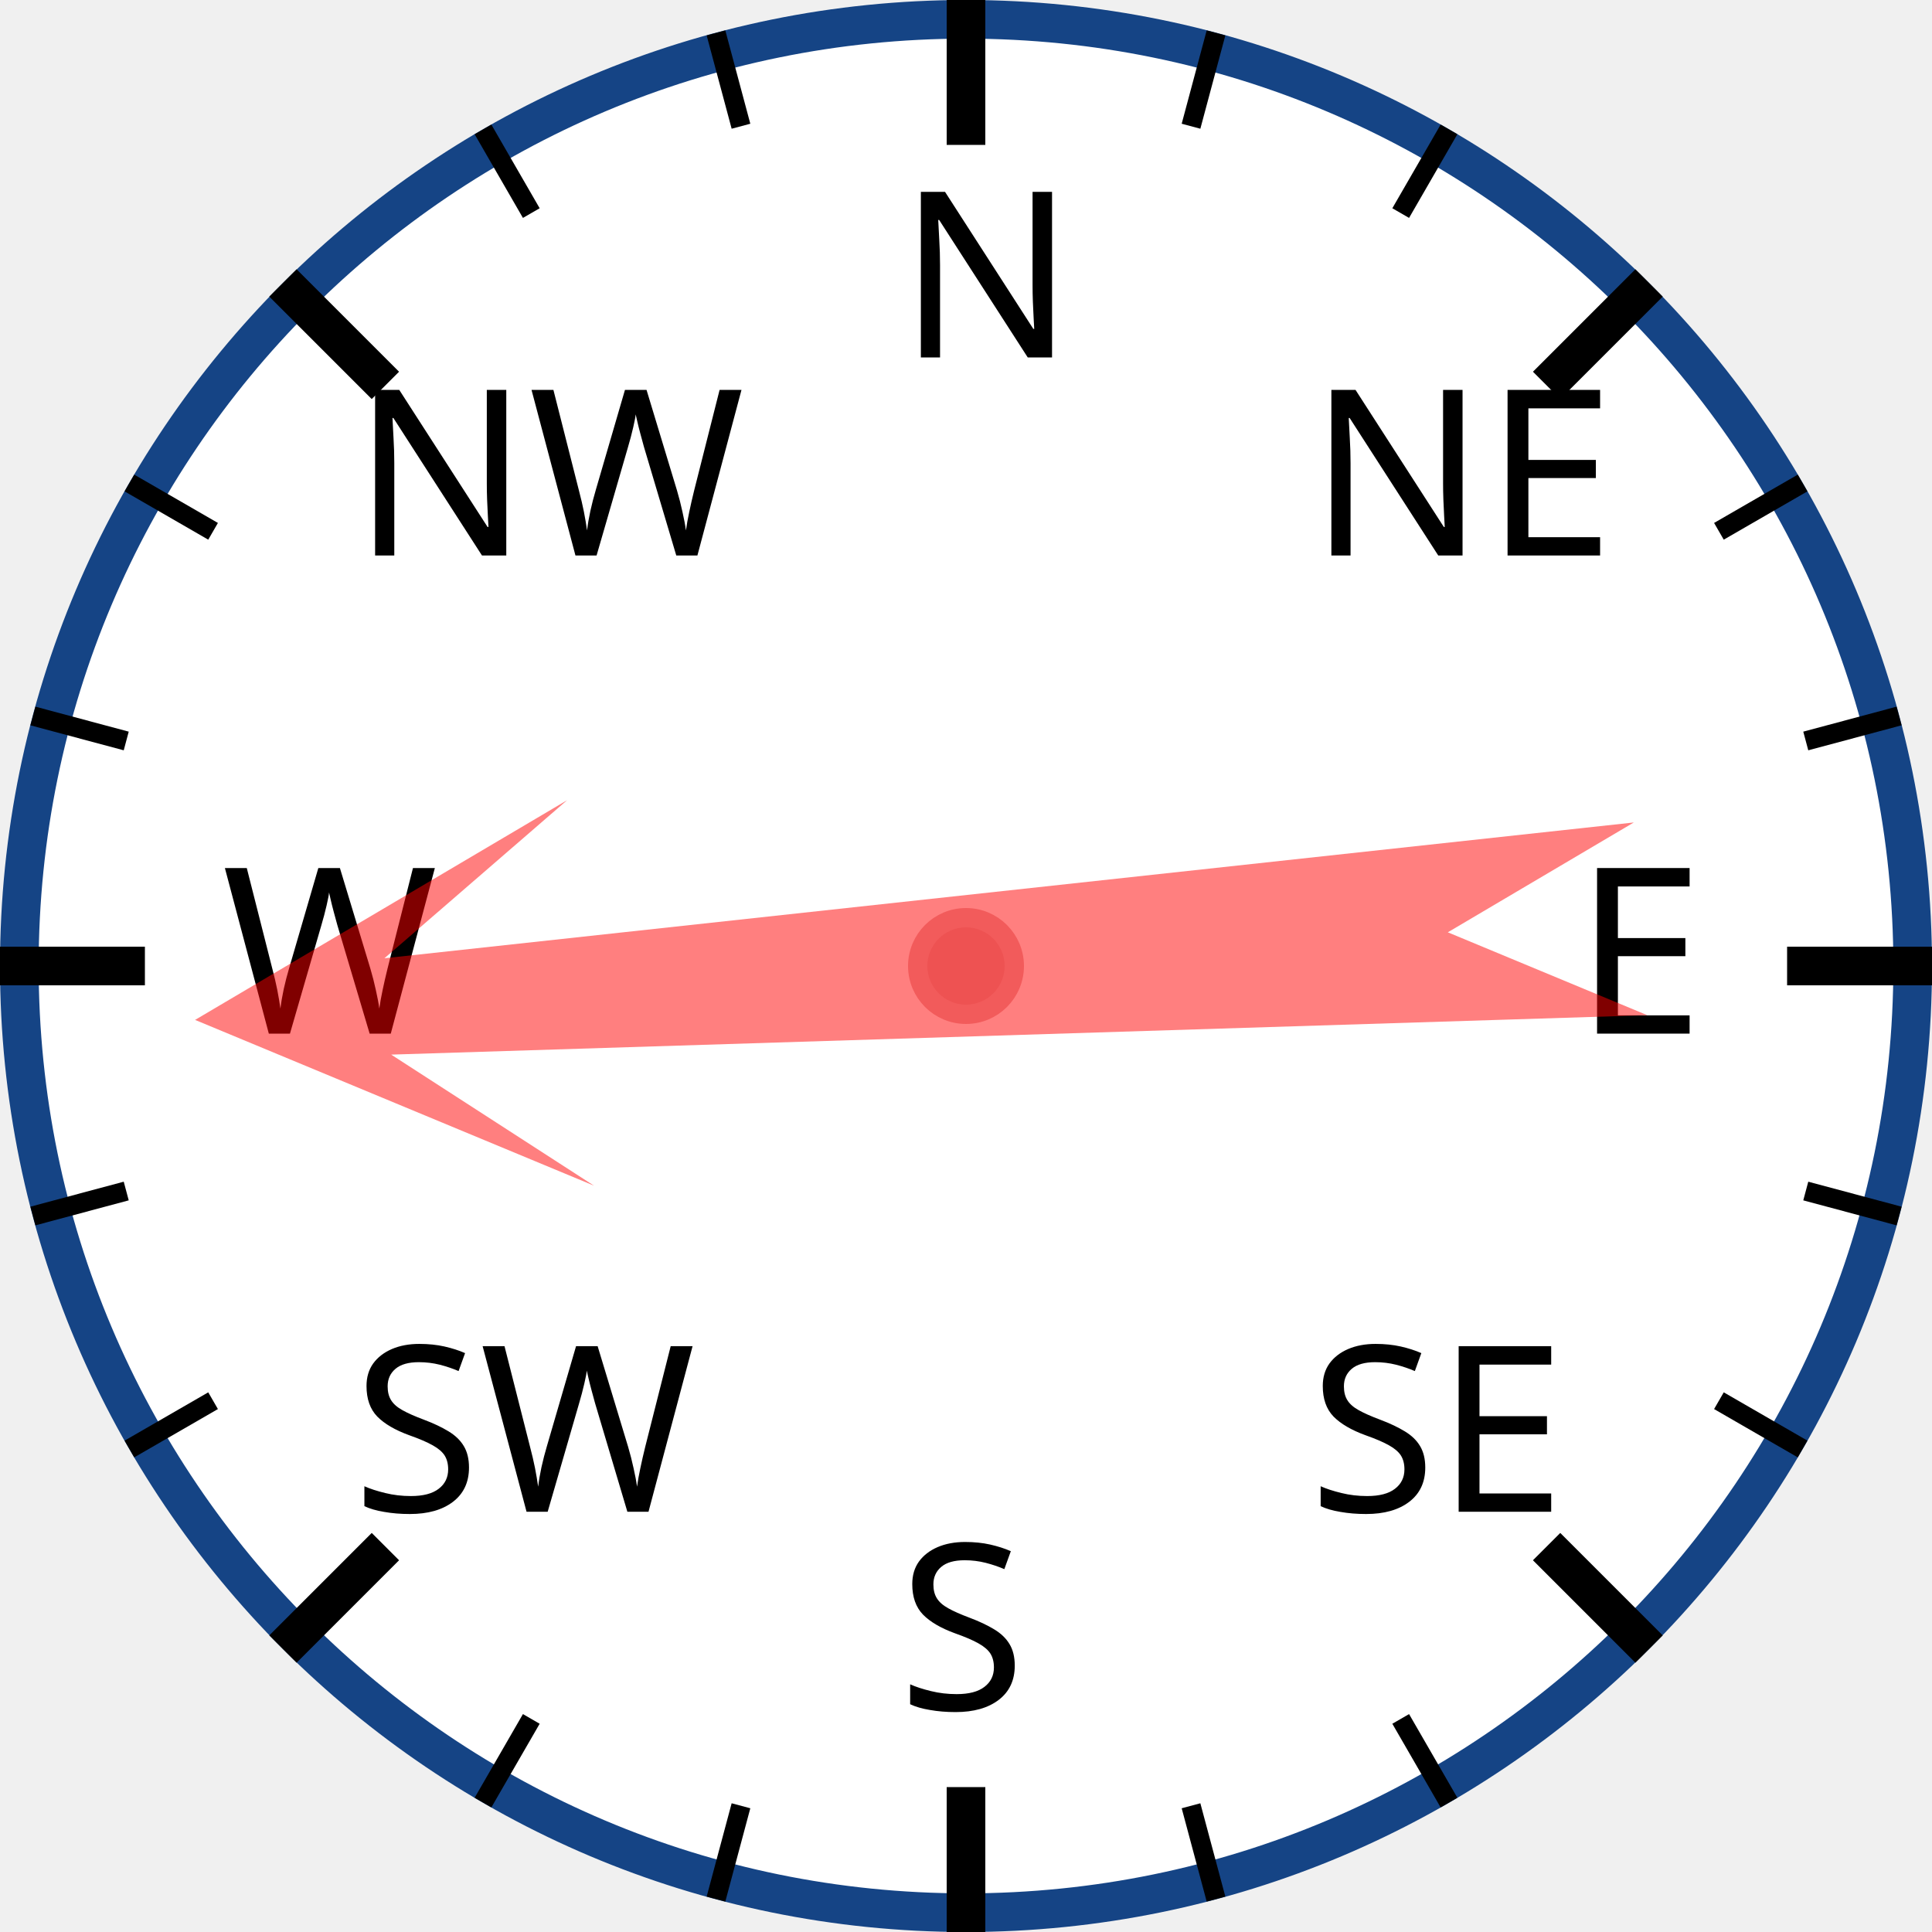
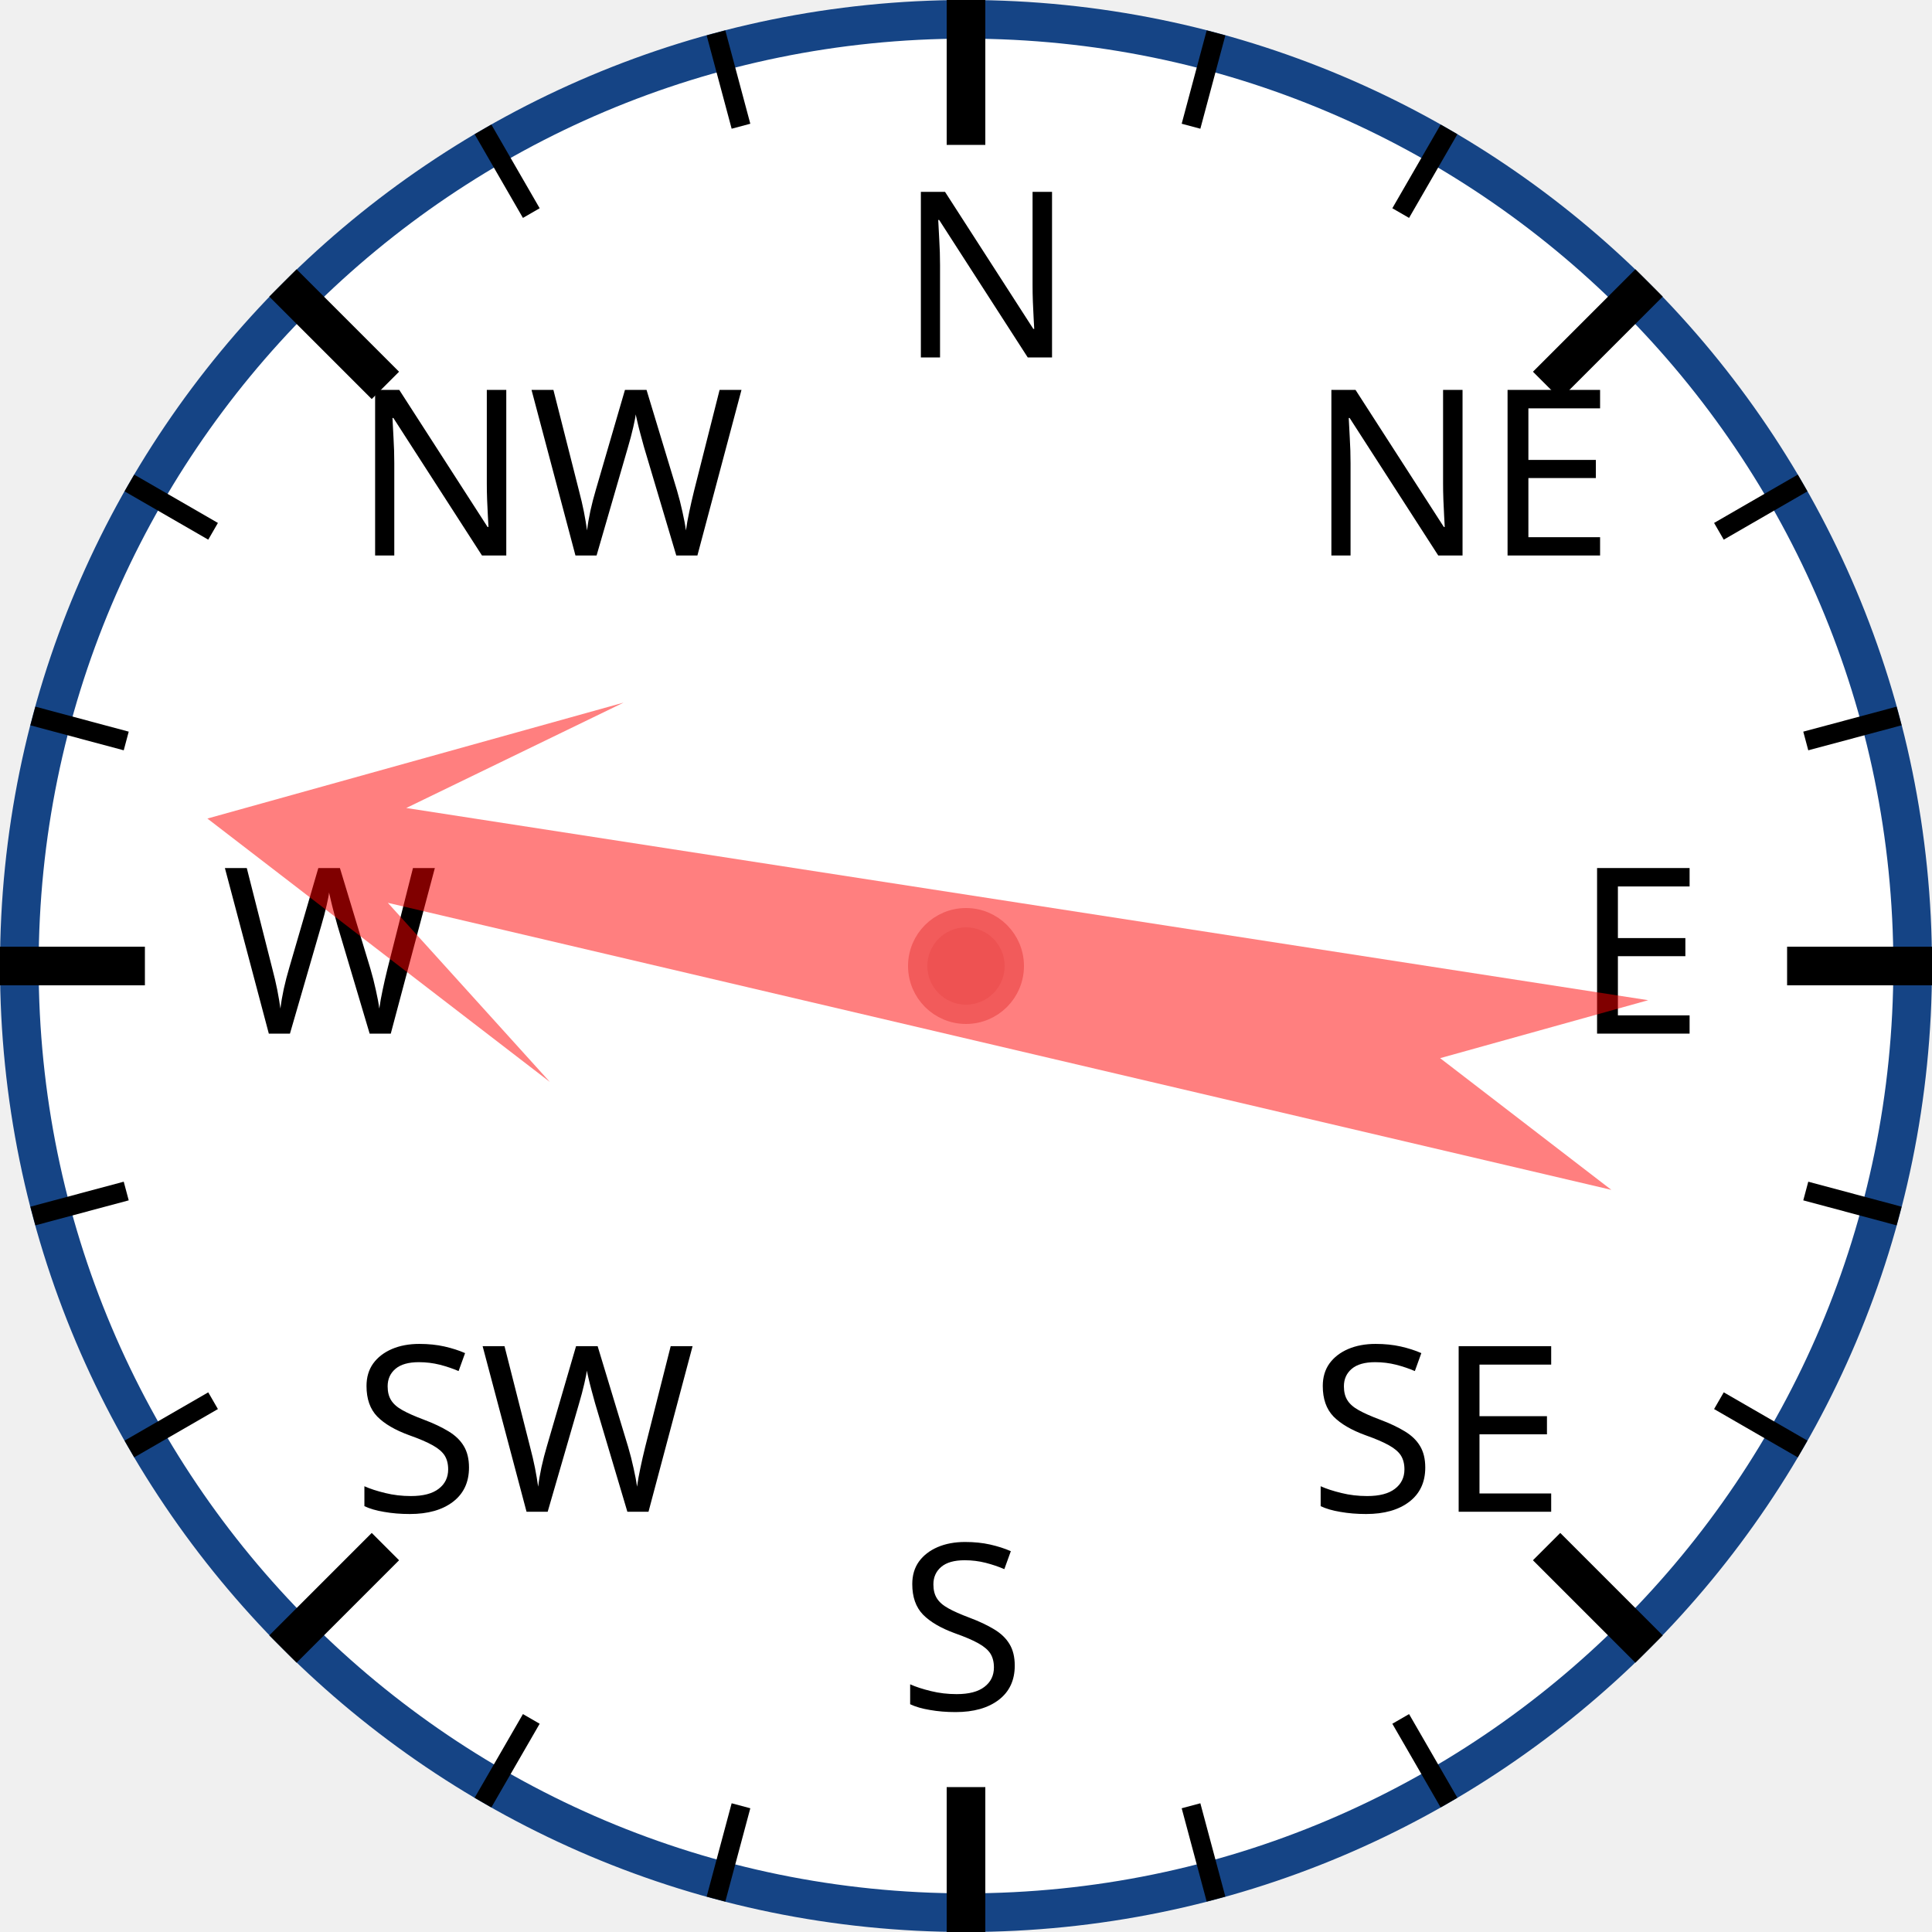
<svg xmlns="http://www.w3.org/2000/svg" width="120px" height="120px" viewBox="0 0 200 200">
  <circle cx="100" cy="100" r="98" style="fill: white; stroke: #154485; stroke-width: 4;" />
  <text x="93.0" y="37.0" style="font-family: sans-serif; font-size: 18pt;">N</text>
  <line x1="100.0" y1="0.0" x2="100.0" y2="15.0" style="stroke: black; stroke-width: 4;" />
  <line x1="74.118" y1="3.407" x2="76.706" y2="13.067" style="stroke: black; stroke-width: 2;" />
  <line x1="50" y1="13.397" x2="55" y2="22.058" style="stroke: black; stroke-width: 2;" />
  <text x="36.503" y="57.503" style="font-family: sans-serif; font-size: 18pt;">NW</text>
  <line x1="29.289" y1="29.289" x2="39.896" y2="39.896" style="stroke: black; stroke-width: 4;" />
  <line x1="13.397" y1="50" x2="22.058" y2="55" style="stroke: black; stroke-width: 2;" />
  <line x1="3.407" y1="74.118" x2="13.067" y2="76.706" style="stroke: black; stroke-width: 2;" />
  <text x="23.0" y="107.0" style="font-family: sans-serif; font-size: 18pt;">W</text>
  <line x1="0.0" y1="100.0" x2="15.0" y2="100.0" style="stroke: black; stroke-width: 4;" />
  <line x1="3.407" y1="125.882" x2="13.067" y2="123.294" style="stroke: black; stroke-width: 2;" />
  <line x1="13.397" y1="150" x2="22.058" y2="145" style="stroke: black; stroke-width: 2;" />
  <text x="36.503" y="156.497" style="font-family: sans-serif; font-size: 18pt;">SW</text>
  <line x1="29.289" y1="170.711" x2="39.896" y2="160.104" style="stroke: black; stroke-width: 4;" />
  <line x1="50" y1="186.603" x2="55" y2="177.942" style="stroke: black; stroke-width: 2;" />
  <line x1="74.118" y1="196.593" x2="76.706" y2="186.933" style="stroke: black; stroke-width: 2;" />
  <text x="93" y="177.0" style="font-family: sans-serif; font-size: 18pt;">S</text>
  <line x1="100" y1="200.0" x2="100" y2="185.0" style="stroke: black; stroke-width: 4;" />
  <line x1="125.882" y1="196.593" x2="123.294" y2="186.933" style="stroke: black; stroke-width: 2;" />
  <line x1="150.0" y1="186.603" x2="145.0" y2="177.942" style="stroke: black; stroke-width: 2;" />
  <text x="135.497" y="156.497" style="font-family: sans-serif; font-size: 18pt;">SE</text>
  <line x1="170.711" y1="170.711" x2="160.104" y2="160.104" style="stroke: black; stroke-width: 4;" />
  <line x1="186.603" y1="150" x2="177.942" y2="145" style="stroke: black; stroke-width: 2;" />
  <line x1="196.593" y1="125.882" x2="186.933" y2="123.294" style="stroke: black; stroke-width: 2;" />
  <text x="163.0" y="107" style="font-family: sans-serif; font-size: 18pt;">E</text>
  <line x1="200.0" y1="100" x2="185.0" y2="100" style="stroke: black; stroke-width: 4;" />
  <line x1="196.593" y1="74.118" x2="186.933" y2="76.706" style="stroke: black; stroke-width: 2;" />
  <line x1="186.603" y1="50" x2="177.942" y2="55" style="stroke: black; stroke-width: 2;" />
  <text x="135.497" y="57.503" style="font-family: sans-serif; font-size: 18pt;">NE</text>
  <line x1="170.711" y1="29.289" x2="160.104" y2="39.896" style="stroke: black; stroke-width: 4;" />
  <line x1="150" y1="13.397" x2="145" y2="22.058" style="stroke: black; stroke-width: 2;" />
  <line x1="125.882" y1="3.407" x2="123.294" y2="13.067" style="stroke: black; stroke-width: 2;" />
-   <polygon points="100 20 120 60 105 40 110 170 100 150 90 170 95 40 80 60" style="fill: red; fill-opacity: 0.5;" transform="rotate(266,100,100)" />
+   <polygon points="100 20 120 60 105 40 110 170 100 150 90 170 95 40 80 60" style="fill: red; fill-opacity: 0.5;" transform="rotate(281,100,100)" />
  <circle cx="100" cy="100" r="5" style="fill: #EE5252; stroke: #F25B5B; stroke-width: 2;" />
</svg>
